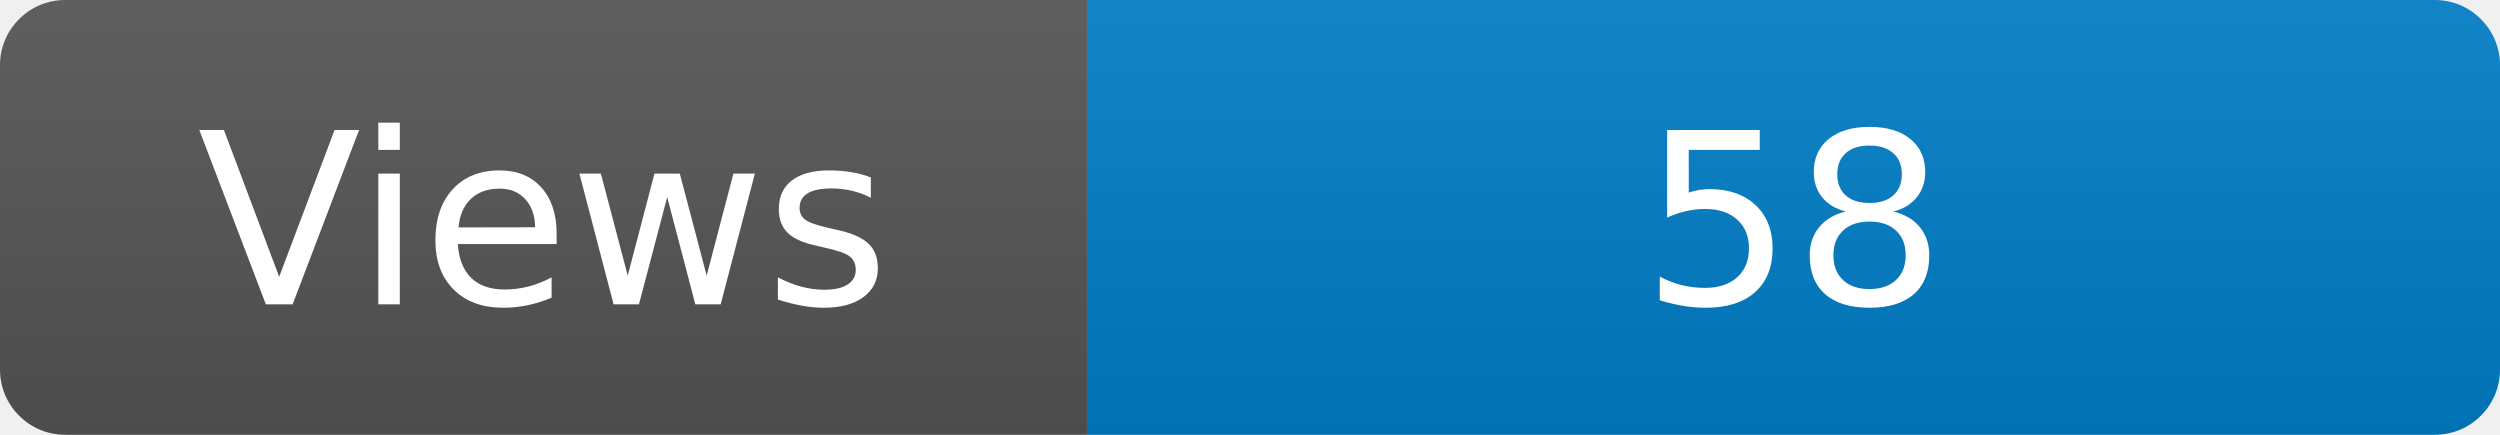
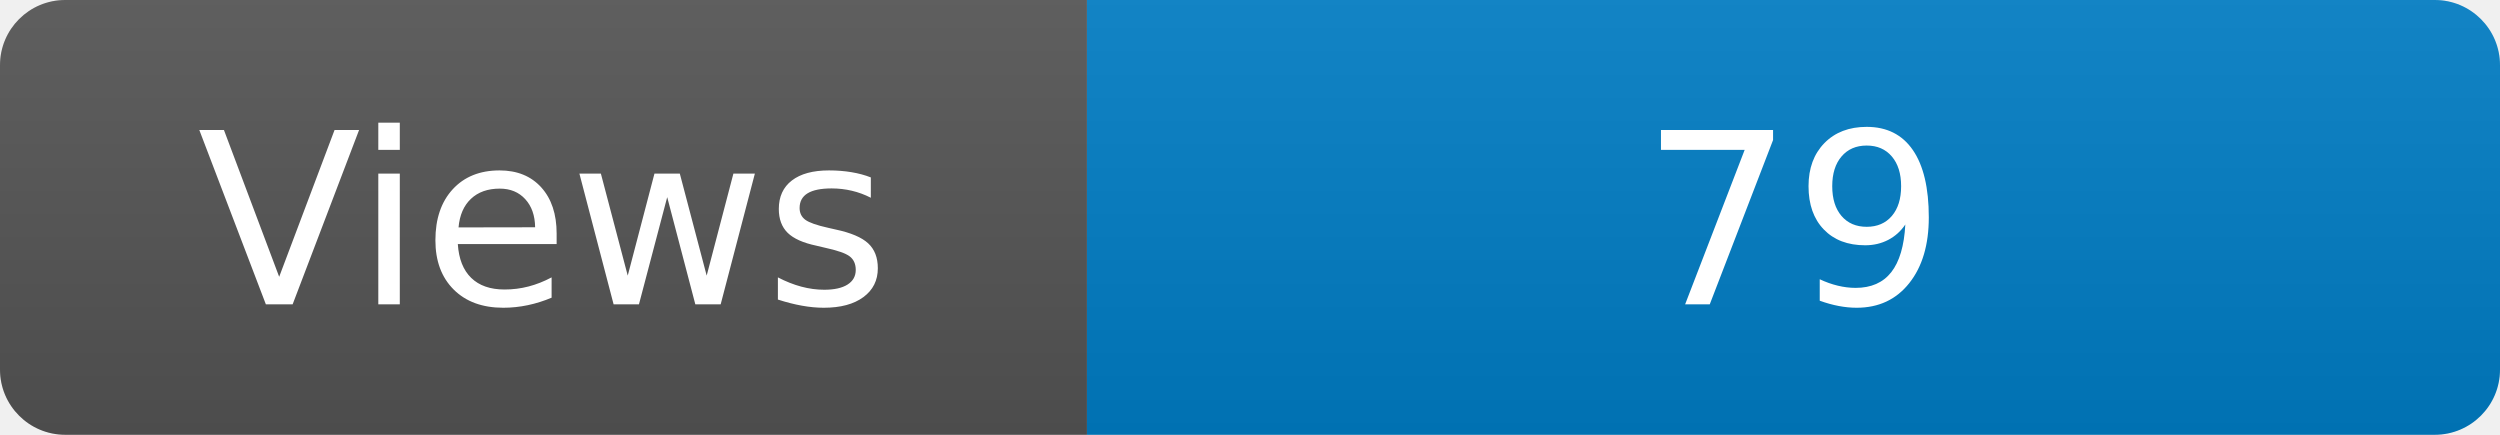
<svg xmlns="http://www.w3.org/2000/svg" width="115" height="20" role="img" aria-label="Maintained?: yes">
  <linearGradient id="s" x2="0" y2="100%">
    <stop offset="0" stop-color="#bbb" stop-opacity=".1" />
    <stop offset="1" stop-opacity=".1" />
  </linearGradient>
  <clipPath id="r">
    <rect width="115" height="20" rx="3" fill="#fff" />
  </clipPath>
  <g clip-path="url(#r)">
    <rect width="50" height="20" fill="#555" />
    <rect x="50" width="160" height="20" fill="#007ec6" />
    <rect width="115" height="20" fill="url(#s)" />
  </g>
  <g fill="#fff" text-anchor="middle" font-family="Verdana,Geneva,DejaVu Sans,sans-serif" font-size="110">
    <text x="250" y="140" transform="scale(.1)" fill="#fff">Views</text>
-     <text x="825" y="140" transform="scale(.1)" fill="#fff">58</text>
+     <text x="825" y="140" transform="scale(.1)" fill="#fff">79</text>
  </g>
</svg>
